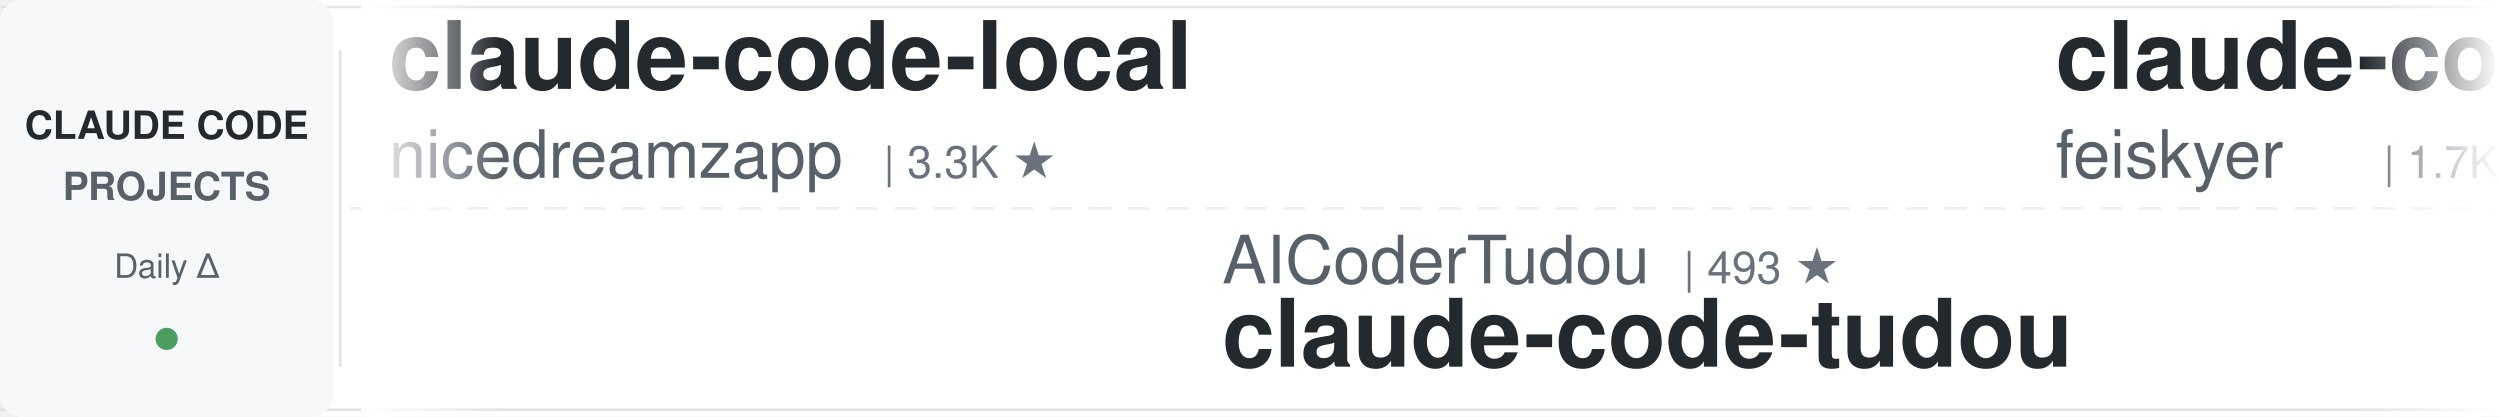
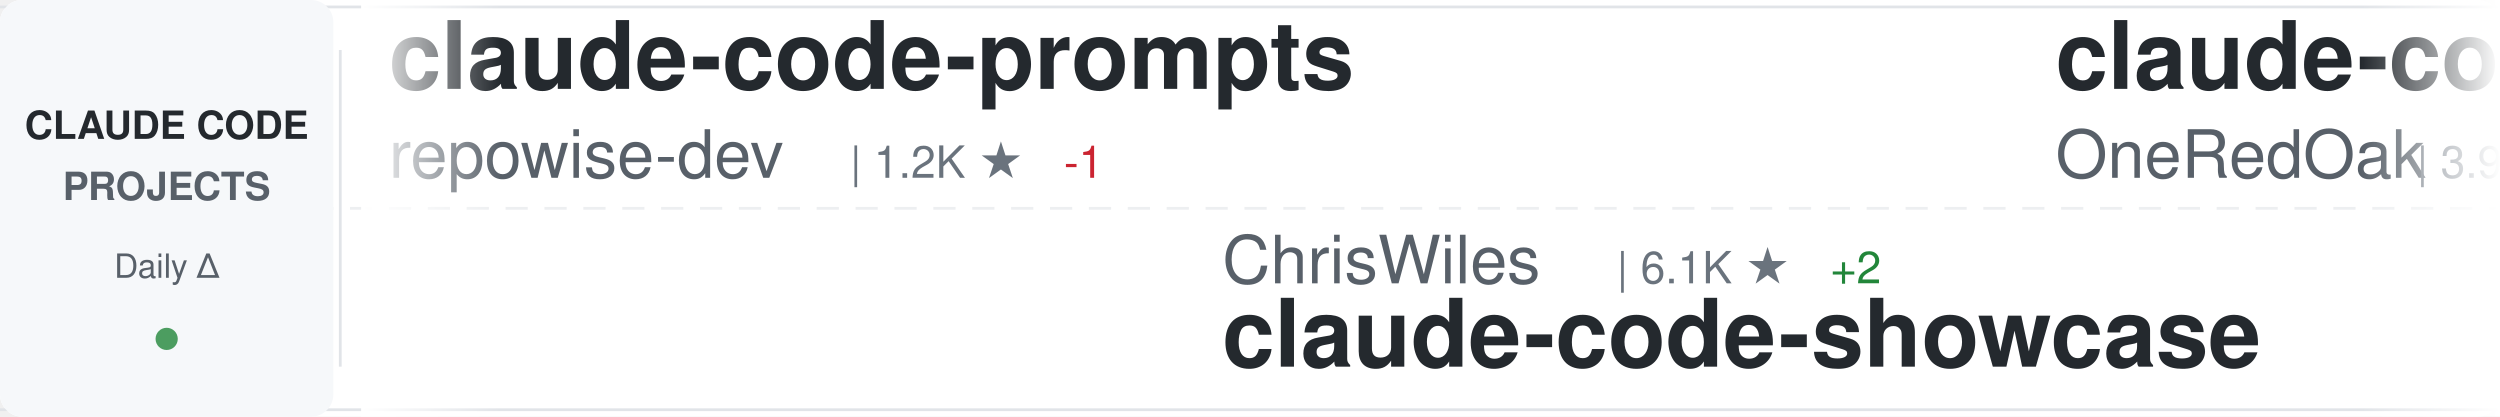
<svg xmlns="http://www.w3.org/2000/svg" width="900" height="150">
  <defs>
    <linearGradient id="awesomeLeftFade" x1="0%" y1="0%" x2="100%" y2="0%">
      <stop offset="0%" style="stop-color:#ffffff;stop-opacity:1" />
      <stop offset="100%" style="stop-color:#ffffff;stop-opacity:0" />
    </linearGradient>
    <linearGradient id="awesomeRightFade" x1="0%" y1="0%" x2="100%" y2="0%">
      <stop offset="0%" style="stop-color:#ffffff;stop-opacity:0" />
      <stop offset="100%" style="stop-color:#ffffff;stop-opacity:1" />
    </linearGradient>
  </defs>
  <rect width="900" height="150" fill="#ffffff" rx="8" />
  <rect x="0" y="2" width="900" height="1" fill="#e1e4e8" />
  <rect x="0" y="147" width="900" height="1" fill="#e1e4e8" />
  <line x1="0" y1="75" x2="900" y2="75" stroke="#e1e4e8" stroke-width="1" stroke-dasharray="8 6" opacity="0.6" />
  <rect x="0" y="0" width="120" height="150" fill="#f6f8fa" rx="8" />
  <text x="60" y="50" font-family="-apple-system, BlinkMacSystemFont, 'Segoe UI', Helvetica, Arial, sans-serif" font-size="14" font-weight="600" fill="#24292e" text-anchor="middle">CLAUDE CODE</text>
  <text x="60" y="72" font-family="-apple-system, BlinkMacSystemFont, 'Segoe UI', Helvetica, Arial, sans-serif" font-size="14" font-weight="600" fill="#586069" text-anchor="middle">PROJECTS</text>
  <text x="60" y="100" font-family="-apple-system, BlinkMacSystemFont, 'Segoe UI', Helvetica, Arial, sans-serif" font-size="12" font-weight="500" fill="#586069" text-anchor="middle">Daily Δ</text>
  <circle cx="60" cy="122" r="4" fill="#22863a" opacity="0.8" />
  <rect x="122" y="18" width="1" height="114" fill="#e1e4e8" />
  <clipPath id="awesomeTickerClip">
    <rect x="130" y="0" width="770" height="150" />
  </clipPath>
  <g clip-path="url(#awesomeTickerClip)">
    <g id="awesomeTickerItems">
      <animateTransform attributeName="transform" attributeType="XML" type="translate" from="0 0" to="-3000 0" dur="54s" repeatCount="indefinite" />
      <g transform="translate(0, 0)">
-         <text x="140" y="32" font-family="-apple-system, BlinkMacSystemFont, 'Segoe UI', Helvetica, Arial, sans-serif" font-size="34" font-weight="600" fill="#24292e">claude-code-local</text>
-         <text x="140" y="64" font-family="-apple-system, BlinkMacSystemFont, 'Segoe UI', Helvetica, Arial, sans-serif" font-size="24" font-weight="400" fill="#586069">nicedreamzapp</text>
-         <text x="318" y="64" font-family="-apple-system, BlinkMacSystemFont, 'Segoe UI', Helvetica, Arial, sans-serif" font-size="16" font-weight="500" fill="#6a737d">| 3.3K ★</text>
+         <text x="140" y="32" font-family="-apple-system, BlinkMacSystemFont, 'Segoe UI', Helvetica, Arial, sans-serif" font-size="34" font-weight="600" fill="#24292e">claude-code-prompts</text>
+         <text x="140" y="64" font-family="-apple-system, BlinkMacSystemFont, 'Segoe UI', Helvetica, Arial, sans-serif" font-size="24" font-weight="400" fill="#586069">repowise-dev</text>
+         <text x="306" y="64" font-family="-apple-system, BlinkMacSystemFont, 'Segoe UI', Helvetica, Arial, sans-serif" font-size="16" font-weight="500" fill="#6a737d">| 1.2K ★</text>
+         <text x="383" y="64" font-family="-apple-system, BlinkMacSystemFont, 'Segoe UI', Helvetica, Arial, sans-serif" font-size="16" font-weight="500" fill="#cb2431"> -1</text>
      </g>
      <g transform="translate(300, 0)">
-         <text x="140" y="102" font-family="-apple-system, BlinkMacSystemFont, 'Segoe UI', Helvetica, Arial, sans-serif" font-size="24" font-weight="400" fill="#586069">AICoderTudou</text>
-         <text x="306" y="102" font-family="-apple-system, BlinkMacSystemFont, 'Segoe UI', Helvetica, Arial, sans-serif" font-size="16" font-weight="500" fill="#6a737d">| 493 ★</text>
-         <text x="140" y="132" font-family="-apple-system, BlinkMacSystemFont, 'Segoe UI', Helvetica, Arial, sans-serif" font-size="34" font-weight="600" fill="#24292e">claude-code-tudou</text>
+         <text x="140" y="102" font-family="-apple-system, BlinkMacSystemFont, 'Segoe UI', Helvetica, Arial, sans-serif" font-size="24" font-weight="400" fill="#586069">ChrisWiles</text>
+         <text x="282" y="102" font-family="-apple-system, BlinkMacSystemFont, 'Segoe UI', Helvetica, Arial, sans-serif" font-size="16" font-weight="500" fill="#6a737d">| 6.1K ★</text>
+         <text x="359" y="102" font-family="-apple-system, BlinkMacSystemFont, 'Segoe UI', Helvetica, Arial, sans-serif" font-size="16" font-weight="500" fill="#22863a"> +2</text>
+         <text x="140" y="132" font-family="-apple-system, BlinkMacSystemFont, 'Segoe UI', Helvetica, Arial, sans-serif" font-size="34" font-weight="600" fill="#24292e">claude-code-showcase</text>
      </g>
      <g transform="translate(600, 0)">
-         <text x="140" y="32" font-family="-apple-system, BlinkMacSystemFont, 'Segoe UI', Helvetica, Arial, sans-serif" font-size="34" font-weight="600" fill="#24292e">claude-code-settings</text>
-         <text x="140" y="64" font-family="-apple-system, BlinkMacSystemFont, 'Segoe UI', Helvetica, Arial, sans-serif" font-size="24" font-weight="400" fill="#586069">feiskyer</text>
-         <text x="258" y="64" font-family="-apple-system, BlinkMacSystemFont, 'Segoe UI', Helvetica, Arial, sans-serif" font-size="16" font-weight="500" fill="#6a737d">| 1.7K ★</text>
+         <text x="140" y="32" font-family="-apple-system, BlinkMacSystemFont, 'Segoe UI', Helvetica, Arial, sans-serif" font-size="34" font-weight="600" fill="#24292e">claude-code-workflows</text>
+         <text x="140" y="64" font-family="-apple-system, BlinkMacSystemFont, 'Segoe UI', Helvetica, Arial, sans-serif" font-size="24" font-weight="400" fill="#586069">OneRedOak</text>
+         <text x="270" y="64" font-family="-apple-system, BlinkMacSystemFont, 'Segoe UI', Helvetica, Arial, sans-serif" font-size="16" font-weight="500" fill="#6a737d">| 3.9K ★</text>
      </g>
      <g transform="translate(900, 0)">
-         <text x="140" y="102" font-family="-apple-system, BlinkMacSystemFont, 'Segoe UI', Helvetica, Arial, sans-serif" font-size="24" font-weight="400" fill="#586069">musistudio</text>
-         <text x="282" y="102" font-family="-apple-system, BlinkMacSystemFont, 'Segoe UI', Helvetica, Arial, sans-serif" font-size="16" font-weight="500" fill="#6a737d">| 37.3K ★</text>
-         <text x="368" y="102" font-family="-apple-system, BlinkMacSystemFont, 'Segoe UI', Helvetica, Arial, sans-serif" font-size="16" font-weight="500" fill="#22863a"> +2</text>
-         <text x="140" y="132" font-family="-apple-system, BlinkMacSystemFont, 'Segoe UI', Helvetica, Arial, sans-serif" font-size="34" font-weight="600" fill="#24292e">claude-code-router</text>
+         <text x="140" y="102" font-family="-apple-system, BlinkMacSystemFont, 'Segoe UI', Helvetica, Arial, sans-serif" font-size="24" font-weight="400" fill="#586069">AprilNEA</text>
+         <text x="258" y="102" font-family="-apple-system, BlinkMacSystemFont, 'Segoe UI', Helvetica, Arial, sans-serif" font-size="16" font-weight="500" fill="#6a737d">| 391 ★</text>
+         <text x="140" y="132" font-family="-apple-system, BlinkMacSystemFont, 'Segoe UI', Helvetica, Arial, sans-serif" font-size="34" font-weight="600" fill="#24292e">claude-code-source</text>
      </g>
      <g transform="translate(1200, 0)">
-         <text x="140" y="32" font-family="-apple-system, BlinkMacSystemFont, 'Segoe UI', Helvetica, Arial, sans-serif" font-size="34" font-weight="600" fill="#24292e">claude-code-from-scratch</text>
-         <text x="140" y="64" font-family="-apple-system, BlinkMacSystemFont, 'Segoe UI', Helvetica, Arial, sans-serif" font-size="24" font-weight="400" fill="#586069">Windy3f3f3f3f</text>
-         <text x="318" y="64" font-family="-apple-system, BlinkMacSystemFont, 'Segoe UI', Helvetica, Arial, sans-serif" font-size="16" font-weight="500" fill="#6a737d">| 2.7K ★</text>
-         <text x="395" y="64" font-family="-apple-system, BlinkMacSystemFont, 'Segoe UI', Helvetica, Arial, sans-serif" font-size="16" font-weight="500" fill="#22863a"> +1</text>
+         <text x="140" y="32" font-family="-apple-system, BlinkMacSystemFont, 'Segoe UI', Helvetica, Arial, sans-serif" font-size="34" font-weight="600" fill="#24292e">Claude-Code</text>
+         <text x="140" y="64" font-family="-apple-system, BlinkMacSystemFont, 'Segoe UI', Helvetica, Arial, sans-serif" font-size="24" font-weight="400" fill="#586069">KPR111</text>
+         <text x="234" y="64" font-family="-apple-system, BlinkMacSystemFont, 'Segoe UI', Helvetica, Arial, sans-serif" font-size="16" font-weight="500" fill="#6a737d">| 18 ★</text>
      </g>
      <g transform="translate(1500, 0)">
-         <text x="140" y="102" font-family="-apple-system, BlinkMacSystemFont, 'Segoe UI', Helvetica, Arial, sans-serif" font-size="24" font-weight="400" fill="#586069">oboard</text>
-         <text x="234" y="102" font-family="-apple-system, BlinkMacSystemFont, 'Segoe UI', Helvetica, Arial, sans-serif" font-size="16" font-weight="500" fill="#6a737d">| 3.3K ★</text>
-         <text x="140" y="132" font-family="-apple-system, BlinkMacSystemFont, 'Segoe UI', Helvetica, Arial, sans-serif" font-size="34" font-weight="600" fill="#24292e">claude-code-rev</text>
+         <text x="140" y="102" font-family="-apple-system, BlinkMacSystemFont, 'Segoe UI', Helvetica, Arial, sans-serif" font-size="24" font-weight="400" fill="#586069">rohitg00</text>
+         <text x="258" y="102" font-family="-apple-system, BlinkMacSystemFont, 'Segoe UI', Helvetica, Arial, sans-serif" font-size="16" font-weight="500" fill="#6a737d">| 2.6K ★</text>
+         <text x="335" y="102" font-family="-apple-system, BlinkMacSystemFont, 'Segoe UI', Helvetica, Arial, sans-serif" font-size="16" font-weight="500" fill="#22863a"> +1</text>
+         <text x="140" y="132" font-family="-apple-system, BlinkMacSystemFont, 'Segoe UI', Helvetica, Arial, sans-serif" font-size="34" font-weight="600" fill="#24292e">awesome-claude-code-tool...</text>
      </g>
      <g transform="translate(1800, 0)">
-         <text x="140" y="32" font-family="-apple-system, BlinkMacSystemFont, 'Segoe UI', Helvetica, Arial, sans-serif" font-size="34" font-weight="600" fill="#24292e">claude-code-webui</text>
-         <text x="140" y="64" font-family="-apple-system, BlinkMacSystemFont, 'Segoe UI', Helvetica, Arial, sans-serif" font-size="24" font-weight="400" fill="#586069">sugyan</text>
-         <text x="234" y="64" font-family="-apple-system, BlinkMacSystemFont, 'Segoe UI', Helvetica, Arial, sans-serif" font-size="16" font-weight="500" fill="#6a737d">| 1.1K ★</text>
-         <text x="311" y="64" font-family="-apple-system, BlinkMacSystemFont, 'Segoe UI', Helvetica, Arial, sans-serif" font-size="16" font-weight="500" fill="#22863a"> +1</text>
+         <text x="140" y="32" font-family="-apple-system, BlinkMacSystemFont, 'Segoe UI', Helvetica, Arial, sans-serif" font-size="34" font-weight="600" fill="#24292e">claude-code-tips</text>
+         <text x="140" y="64" font-family="-apple-system, BlinkMacSystemFont, 'Segoe UI', Helvetica, Arial, sans-serif" font-size="24" font-weight="400" fill="#586069">ykdojo</text>
+         <text x="234" y="64" font-family="-apple-system, BlinkMacSystemFont, 'Segoe UI', Helvetica, Arial, sans-serif" font-size="16" font-weight="500" fill="#6a737d">| 10.1K ★</text>
+         <text x="320" y="64" font-family="-apple-system, BlinkMacSystemFont, 'Segoe UI', Helvetica, Arial, sans-serif" font-size="16" font-weight="500" fill="#22863a"> +3</text>
      </g>
      <g transform="translate(2100, 0)">
+         <text x="140" y="102" font-family="-apple-system, BlinkMacSystemFont, 'Segoe UI', Helvetica, Arial, sans-serif" font-size="24" font-weight="400" fill="#586069">zstmfhy</text>
+         <text x="246" y="102" font-family="-apple-system, BlinkMacSystemFont, 'Segoe UI', Helvetica, Arial, sans-serif" font-size="16" font-weight="500" fill="#6a737d">| 189 ★</text>
+         <text x="140" y="132" font-family="-apple-system, BlinkMacSystemFont, 'Segoe UI', Helvetica, Arial, sans-serif" font-size="34" font-weight="600" fill="#24292e">Claude-code</text>
+       </g>
+       <g transform="translate(2400, 0)">
+         <text x="140" y="32" font-family="-apple-system, BlinkMacSystemFont, 'Segoe UI', Helvetica, Arial, sans-serif" font-size="34" font-weight="600" fill="#24292e">claude-code-my-workflow</text>
+         <text x="140" y="64" font-family="-apple-system, BlinkMacSystemFont, 'Segoe UI', Helvetica, Arial, sans-serif" font-size="24" font-weight="400" fill="#586069">pedrohcgs</text>
+         <text x="270" y="64" font-family="-apple-system, BlinkMacSystemFont, 'Segoe UI', Helvetica, Arial, sans-serif" font-size="16" font-weight="500" fill="#6a737d">| 1.6K ★</text>
+       </g>
+       <g transform="translate(2700, 0)">
        <text x="140" y="102" font-family="-apple-system, BlinkMacSystemFont, 'Segoe UI', Helvetica, Arial, sans-serif" font-size="24" font-weight="400" fill="#586069">Alishahryar1</text>
        <text x="306" y="102" font-family="-apple-system, BlinkMacSystemFont, 'Segoe UI', Helvetica, Arial, sans-serif" font-size="16" font-weight="500" fill="#6a737d">| 55.1K ★</text>
-         <text x="392" y="102" font-family="-apple-system, BlinkMacSystemFont, 'Segoe UI', Helvetica, Arial, sans-serif" font-size="16" font-weight="500" fill="#22863a"> +17</text>
+         <text x="392" y="102" font-family="-apple-system, BlinkMacSystemFont, 'Segoe UI', Helvetica, Arial, sans-serif" font-size="16" font-weight="500" fill="#22863a"> +36</text>
        <text x="140" y="132" font-family="-apple-system, BlinkMacSystemFont, 'Segoe UI', Helvetica, Arial, sans-serif" font-size="34" font-weight="600" fill="#24292e">free-claude-code</text>
      </g>
-       <g transform="translate(2400, 0)">
-         <text x="140" y="32" font-family="-apple-system, BlinkMacSystemFont, 'Segoe UI', Helvetica, Arial, sans-serif" font-size="34" font-weight="600" fill="#24292e">ClaudeCodeAgents</text>
-         <text x="140" y="64" font-family="-apple-system, BlinkMacSystemFont, 'Segoe UI', Helvetica, Arial, sans-serif" font-size="24" font-weight="400" fill="#586069">darcyegb</text>
-         <text x="258" y="64" font-family="-apple-system, BlinkMacSystemFont, 'Segoe UI', Helvetica, Arial, sans-serif" font-size="16" font-weight="500" fill="#6a737d">| 763 ★</text>
-       </g>
-       <g transform="translate(2700, 0)">
-         <text x="140" y="102" font-family="-apple-system, BlinkMacSystemFont, 'Segoe UI', Helvetica, Arial, sans-serif" font-size="24" font-weight="400" fill="#586069">ghuntley</text>
-         <text x="258" y="102" font-family="-apple-system, BlinkMacSystemFont, 'Segoe UI', Helvetica, Arial, sans-serif" font-size="16" font-weight="500" fill="#6a737d">| 992 ★</text>
-         <text x="140" y="132" font-family="-apple-system, BlinkMacSystemFont, 'Segoe UI', Helvetica, Arial, sans-serif" font-size="34" font-weight="600" fill="#24292e">claude-code-source-code-...</text>
-       </g>
      <g transform="translate(3000, 0)">
-         <text x="140" y="32" font-family="-apple-system, BlinkMacSystemFont, 'Segoe UI', Helvetica, Arial, sans-serif" font-size="34" font-weight="600" fill="#24292e">claude-code-local</text>
-         <text x="140" y="64" font-family="-apple-system, BlinkMacSystemFont, 'Segoe UI', Helvetica, Arial, sans-serif" font-size="24" font-weight="400" fill="#586069">nicedreamzapp</text>
-         <text x="318" y="64" font-family="-apple-system, BlinkMacSystemFont, 'Segoe UI', Helvetica, Arial, sans-serif" font-size="16" font-weight="500" fill="#6a737d">| 3.3K ★</text>
+         <text x="140" y="32" font-family="-apple-system, BlinkMacSystemFont, 'Segoe UI', Helvetica, Arial, sans-serif" font-size="34" font-weight="600" fill="#24292e">claude-code-prompts</text>
+         <text x="140" y="64" font-family="-apple-system, BlinkMacSystemFont, 'Segoe UI', Helvetica, Arial, sans-serif" font-size="24" font-weight="400" fill="#586069">repowise-dev</text>
+         <text x="306" y="64" font-family="-apple-system, BlinkMacSystemFont, 'Segoe UI', Helvetica, Arial, sans-serif" font-size="16" font-weight="500" fill="#6a737d">| 1.2K ★</text>
+         <text x="383" y="64" font-family="-apple-system, BlinkMacSystemFont, 'Segoe UI', Helvetica, Arial, sans-serif" font-size="16" font-weight="500" fill="#cb2431"> -1</text>
      </g>
      <g transform="translate(3300, 0)">
-         <text x="140" y="102" font-family="-apple-system, BlinkMacSystemFont, 'Segoe UI', Helvetica, Arial, sans-serif" font-size="24" font-weight="400" fill="#586069">AICoderTudou</text>
-         <text x="306" y="102" font-family="-apple-system, BlinkMacSystemFont, 'Segoe UI', Helvetica, Arial, sans-serif" font-size="16" font-weight="500" fill="#6a737d">| 493 ★</text>
-         <text x="140" y="132" font-family="-apple-system, BlinkMacSystemFont, 'Segoe UI', Helvetica, Arial, sans-serif" font-size="34" font-weight="600" fill="#24292e">claude-code-tudou</text>
+         <text x="140" y="102" font-family="-apple-system, BlinkMacSystemFont, 'Segoe UI', Helvetica, Arial, sans-serif" font-size="24" font-weight="400" fill="#586069">ChrisWiles</text>
+         <text x="282" y="102" font-family="-apple-system, BlinkMacSystemFont, 'Segoe UI', Helvetica, Arial, sans-serif" font-size="16" font-weight="500" fill="#6a737d">| 6.1K ★</text>
+         <text x="359" y="102" font-family="-apple-system, BlinkMacSystemFont, 'Segoe UI', Helvetica, Arial, sans-serif" font-size="16" font-weight="500" fill="#22863a"> +2</text>
+         <text x="140" y="132" font-family="-apple-system, BlinkMacSystemFont, 'Segoe UI', Helvetica, Arial, sans-serif" font-size="34" font-weight="600" fill="#24292e">claude-code-showcase</text>
      </g>
      <g transform="translate(3600, 0)">
-         <text x="140" y="32" font-family="-apple-system, BlinkMacSystemFont, 'Segoe UI', Helvetica, Arial, sans-serif" font-size="34" font-weight="600" fill="#24292e">claude-code-settings</text>
-         <text x="140" y="64" font-family="-apple-system, BlinkMacSystemFont, 'Segoe UI', Helvetica, Arial, sans-serif" font-size="24" font-weight="400" fill="#586069">feiskyer</text>
-         <text x="258" y="64" font-family="-apple-system, BlinkMacSystemFont, 'Segoe UI', Helvetica, Arial, sans-serif" font-size="16" font-weight="500" fill="#6a737d">| 1.7K ★</text>
+         <text x="140" y="32" font-family="-apple-system, BlinkMacSystemFont, 'Segoe UI', Helvetica, Arial, sans-serif" font-size="34" font-weight="600" fill="#24292e">claude-code-workflows</text>
+         <text x="140" y="64" font-family="-apple-system, BlinkMacSystemFont, 'Segoe UI', Helvetica, Arial, sans-serif" font-size="24" font-weight="400" fill="#586069">OneRedOak</text>
+         <text x="270" y="64" font-family="-apple-system, BlinkMacSystemFont, 'Segoe UI', Helvetica, Arial, sans-serif" font-size="16" font-weight="500" fill="#6a737d">| 3.9K ★</text>
      </g>
      <g transform="translate(3900, 0)">
-         <text x="140" y="102" font-family="-apple-system, BlinkMacSystemFont, 'Segoe UI', Helvetica, Arial, sans-serif" font-size="24" font-weight="400" fill="#586069">musistudio</text>
-         <text x="282" y="102" font-family="-apple-system, BlinkMacSystemFont, 'Segoe UI', Helvetica, Arial, sans-serif" font-size="16" font-weight="500" fill="#6a737d">| 37.3K ★</text>
-         <text x="368" y="102" font-family="-apple-system, BlinkMacSystemFont, 'Segoe UI', Helvetica, Arial, sans-serif" font-size="16" font-weight="500" fill="#22863a"> +2</text>
-         <text x="140" y="132" font-family="-apple-system, BlinkMacSystemFont, 'Segoe UI', Helvetica, Arial, sans-serif" font-size="34" font-weight="600" fill="#24292e">claude-code-router</text>
+         <text x="140" y="102" font-family="-apple-system, BlinkMacSystemFont, 'Segoe UI', Helvetica, Arial, sans-serif" font-size="24" font-weight="400" fill="#586069">AprilNEA</text>
+         <text x="258" y="102" font-family="-apple-system, BlinkMacSystemFont, 'Segoe UI', Helvetica, Arial, sans-serif" font-size="16" font-weight="500" fill="#6a737d">| 391 ★</text>
+         <text x="140" y="132" font-family="-apple-system, BlinkMacSystemFont, 'Segoe UI', Helvetica, Arial, sans-serif" font-size="34" font-weight="600" fill="#24292e">claude-code-source</text>
      </g>
    </g>
  </g>
  <rect x="130" y="0" width="50" height="150" fill="url(#awesomeLeftFade)" />
  <rect x="850" y="0" width="50" height="150" fill="url(#awesomeRightFade)" />
</svg>
